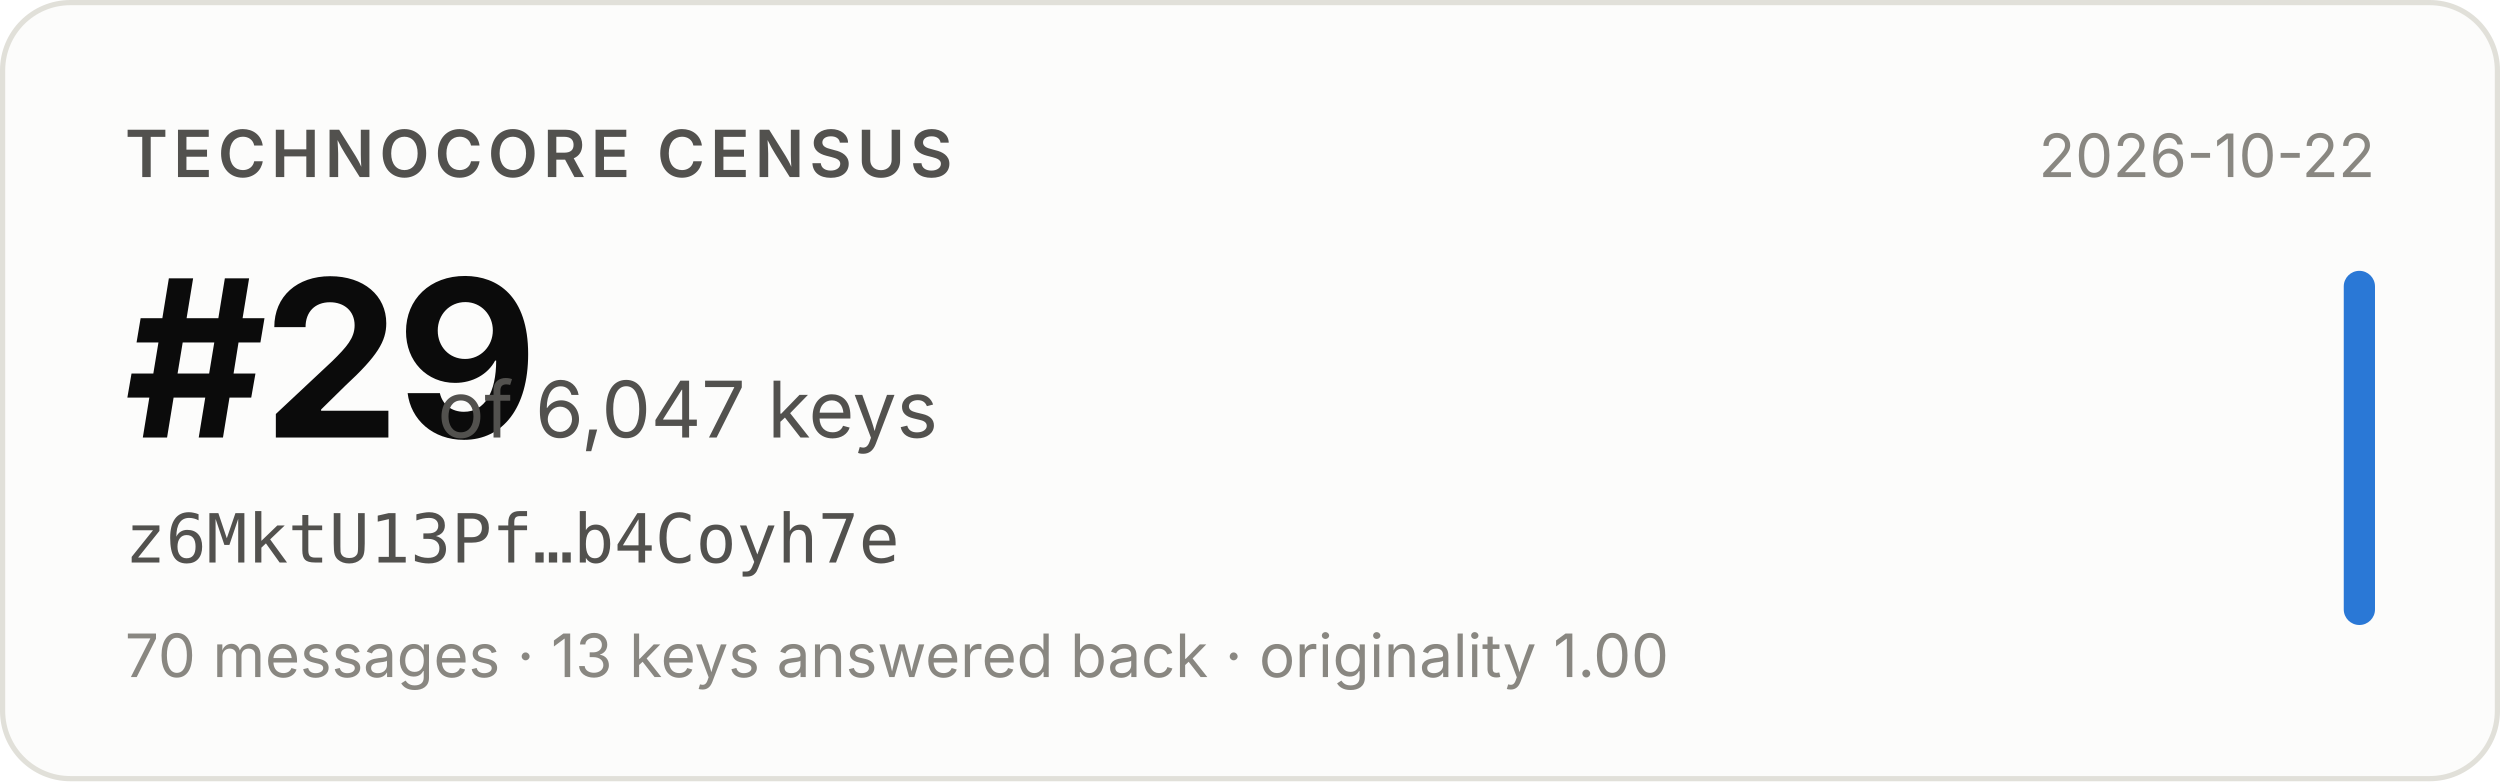
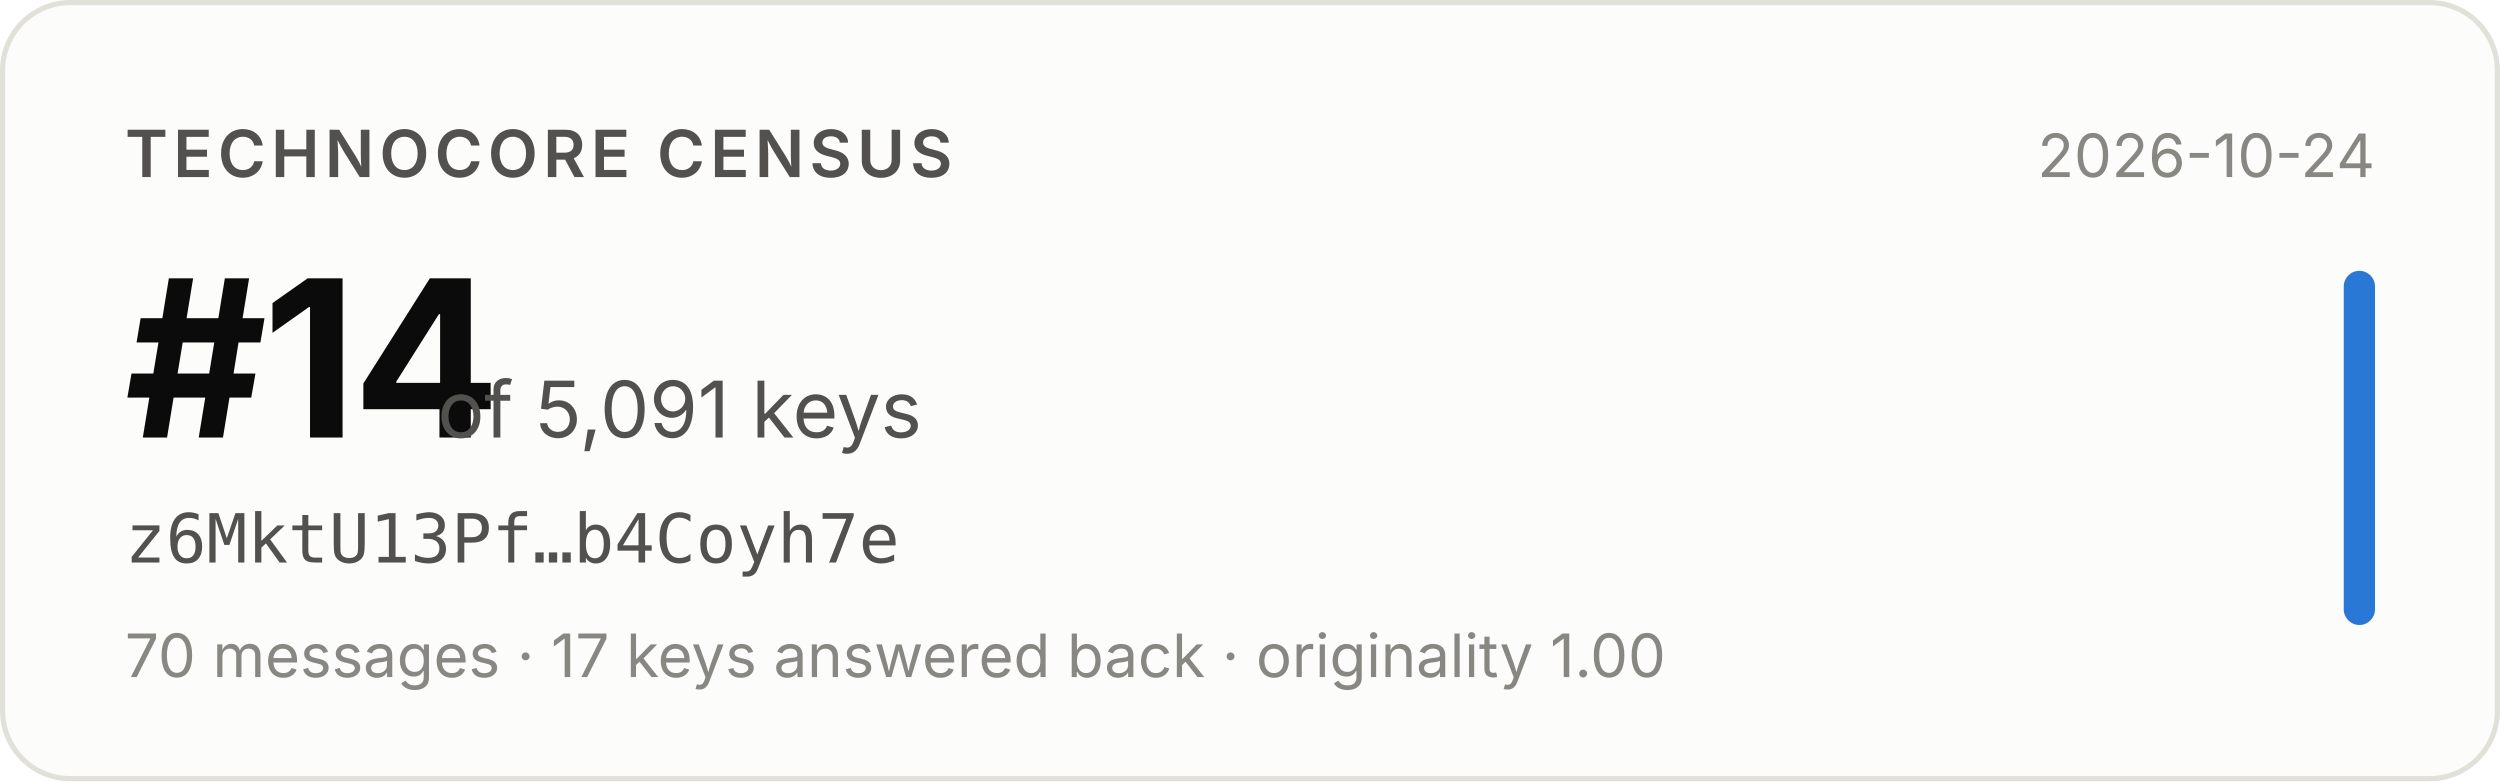
- <svg xmlns="http://www.w3.org/2000/svg" width="480" height="150" viewBox="0 0 480 150" role="img" aria-label="Technocore Census rank #29 of 6,047 keys for z6MktU13Pf…b4Coyh7e, snapshot 2026-10-22">
+ <svg xmlns="http://www.w3.org/2000/svg" width="480" height="150" viewBox="0 0 480 150" role="img" aria-label="Technocore Census rank #14 of 5,091 keys for z6MktU13Pf…b4Coyh7e, snapshot 2026-10-24">
  <rect x="0.5" y="0.5" width="479" height="149" rx="13" fill="#fcfcfb" stroke="#e1e0d9" />
  <g font-family="system-ui, -apple-system, 'Segoe UI', sans-serif">
    <text x="24" y="34" font-size="12.5" font-weight="600" fill="#52514e" letter-spacing="0.08em">TECHNOCORE CENSUS</text>
-     <text x="24" y="84" font-size="42" font-weight="650" fill="#0b0b0b" letter-spacing="-0.02em">#29</text>
-     <text x="84" y="84" font-size="15" fill="#52514e">of 6,047 keys</text>
+     <text x="24" y="84" font-size="42" font-weight="650" fill="#0b0b0b" letter-spacing="-0.02em">#14</text>
+     <text x="84" y="84" font-size="15" fill="#52514e">of 5,091 keys</text>
    <text x="24" y="108" font-size="13" fill="#52514e" font-family="ui-monospace, SFMono-Regular, Menlo, monospace">z6MktU13Pf…b4Coyh7e</text>
-     <text x="24" y="130" font-size="11.5" fill="#898781">70 messages · 13 keys answered back · originality 1.00</text>
-     <text x="456" y="34" font-size="11.5" fill="#898781" text-anchor="end">2026-10-22</text>
+     <text x="24" y="130" font-size="11.5" fill="#898781">70 messages · 17 keys answered back · originality 1.00</text>
+     <text x="456" y="34" font-size="11.5" fill="#898781" text-anchor="end">2026-10-24</text>
    <rect x="450" y="52" width="6" height="68" rx="3" fill="#2a78d6" />
  </g>
</svg>
